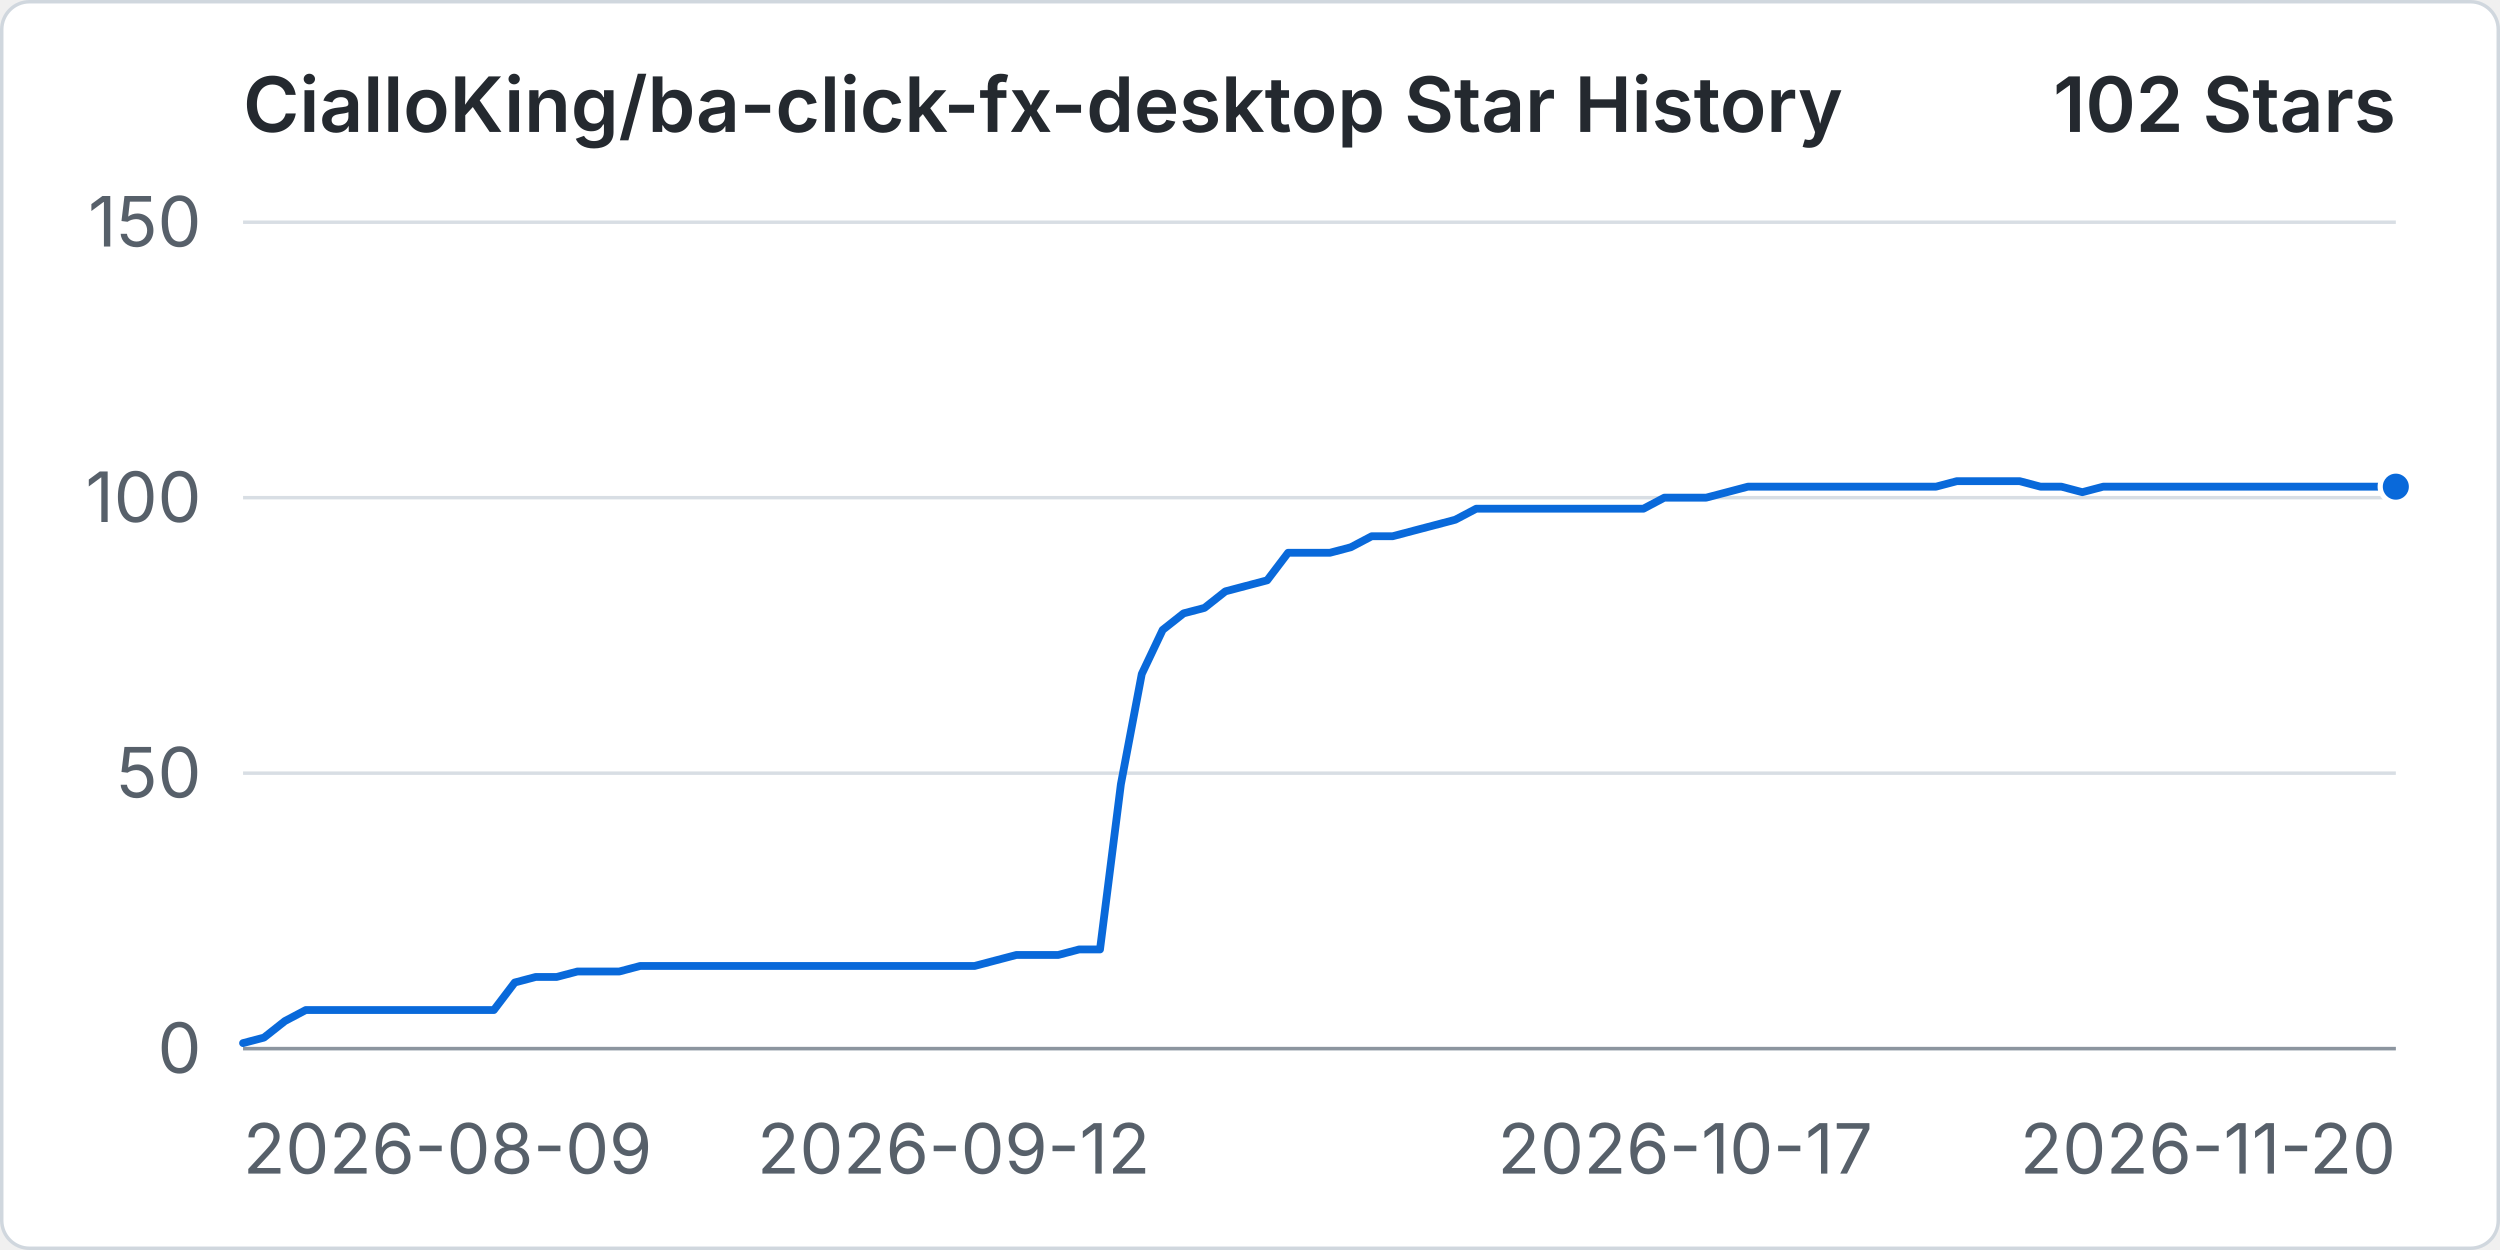
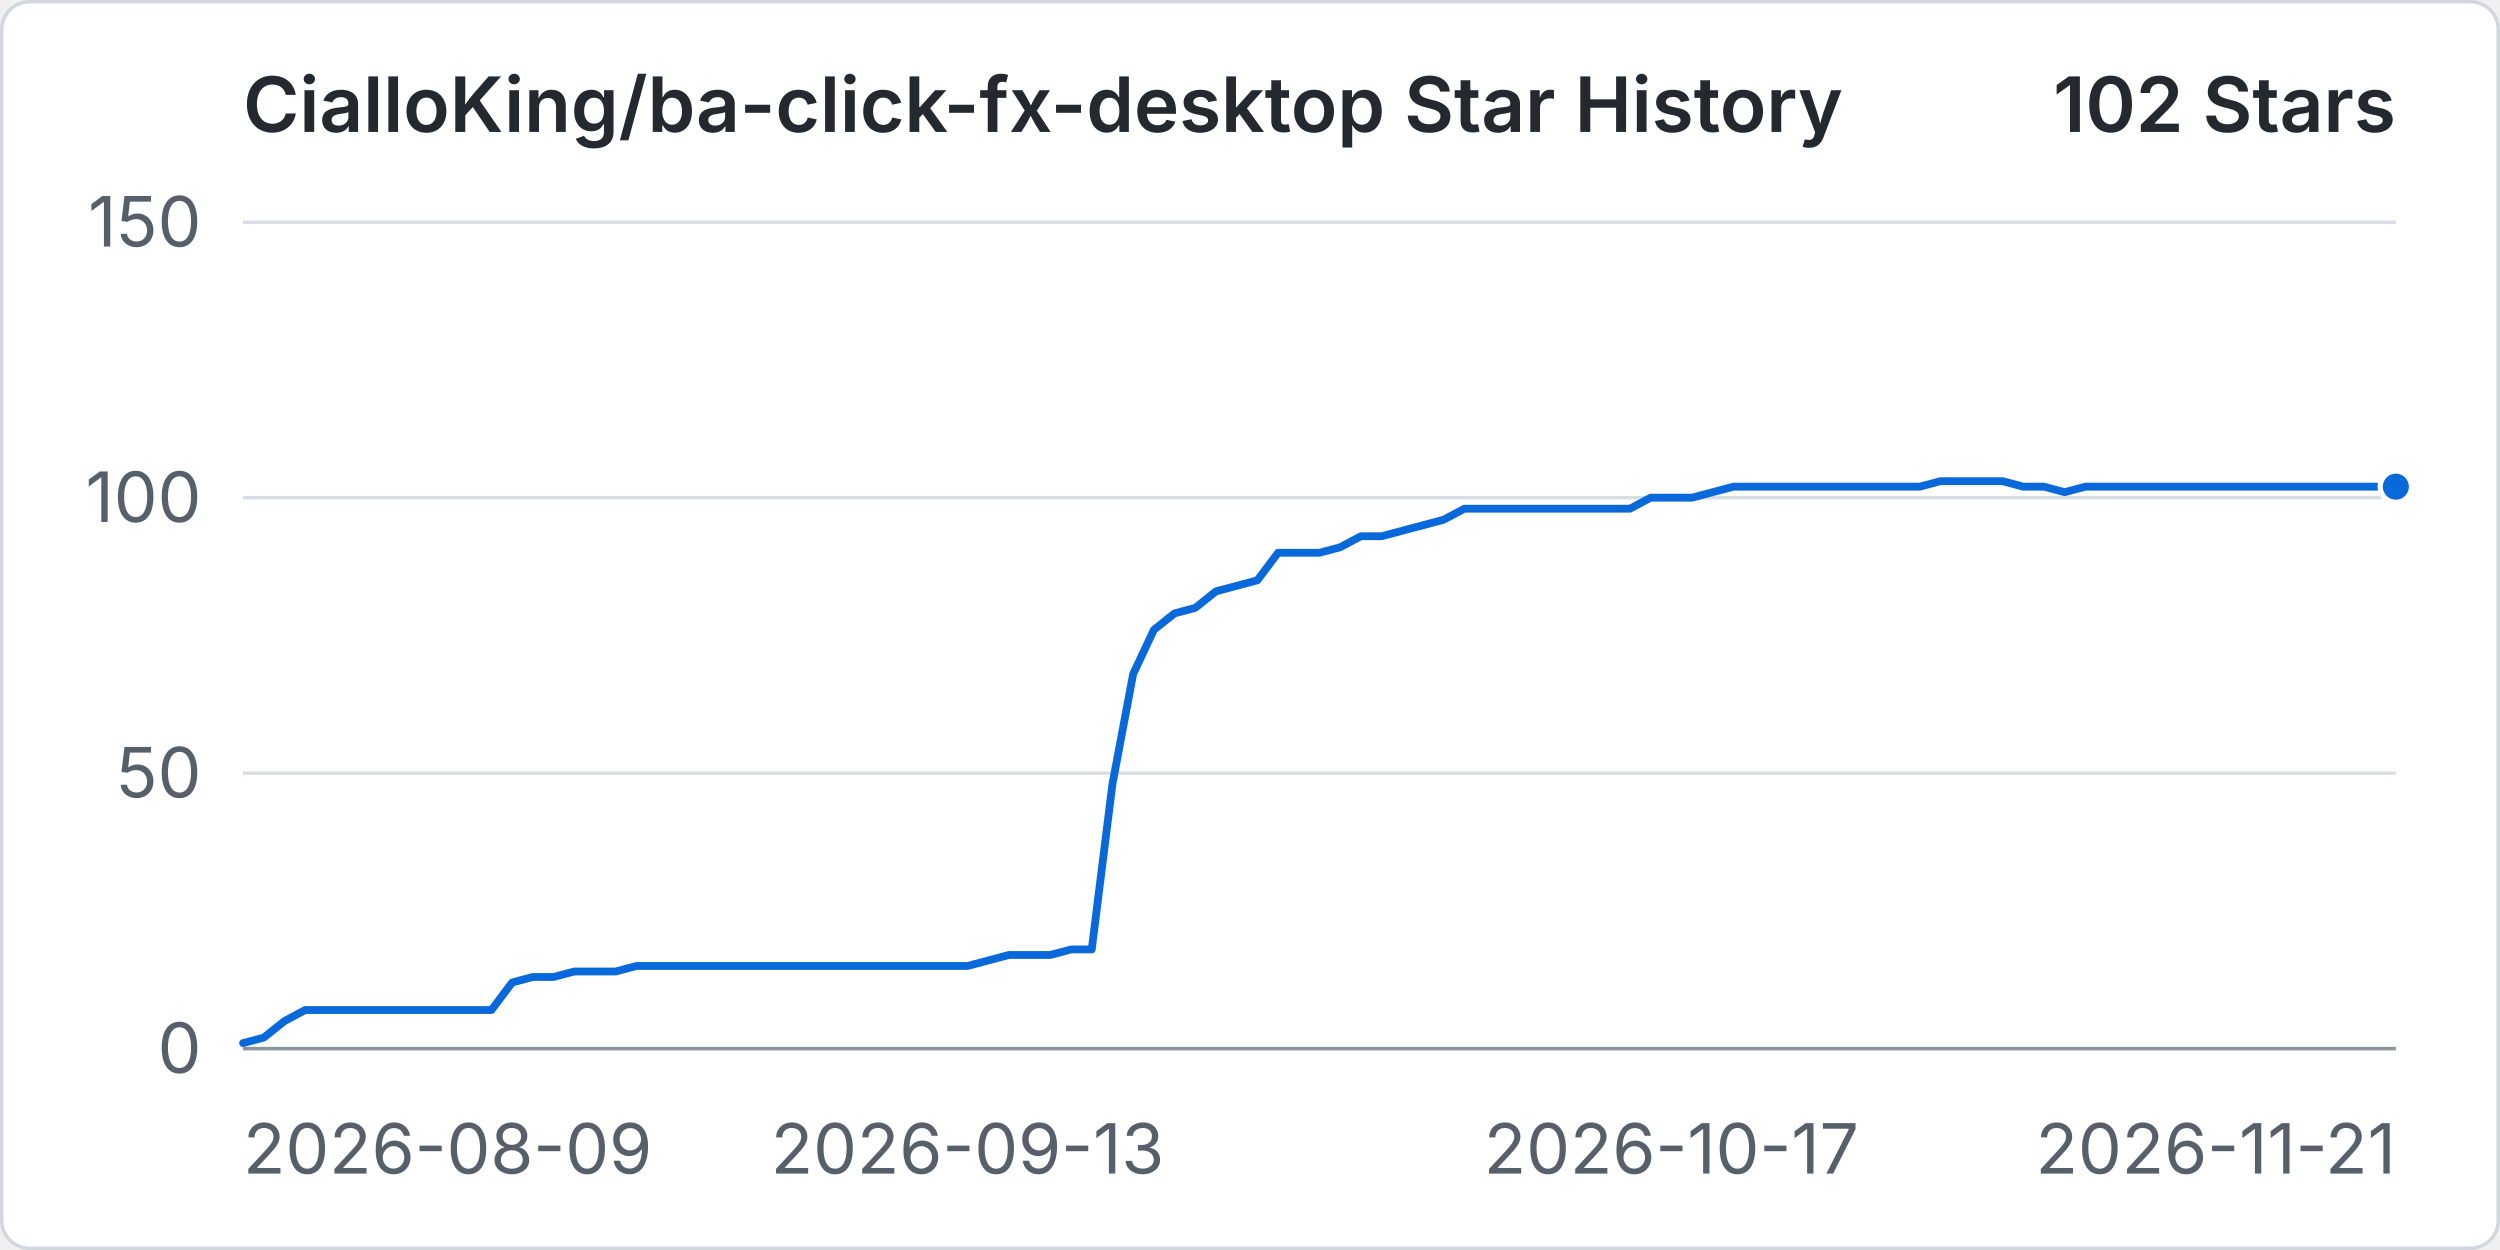
<svg xmlns="http://www.w3.org/2000/svg" width="960" height="480" viewBox="0 0 720 360" role="img" aria-labelledby="title desc">
  <rect x="0.5" y="0.5" width="719" height="359" rx="8" fill="#ffffff" stroke="#d0d7de" />
  <text x="70" y="38" fill="#24292f" font-family="-apple-system, BlinkMacSystemFont, 'Segoe UI', sans-serif" font-size="22" font-weight="600">CialloKing/ba-click-fx-desktop Star History</text>
  <text x="690" y="38" text-anchor="end" fill="#24292f" font-family="-apple-system, BlinkMacSystemFont, 'Segoe UI', sans-serif" font-size="22" font-weight="600">102 Stars</text>
  <line x1="70" y1="302" x2="690" y2="302" stroke="#d8dee4" stroke-width="1" />
  <text x="58" y="309" text-anchor="end" fill="#57606a" font-family="-apple-system, BlinkMacSystemFont, 'Segoe UI', sans-serif" font-size="20">0</text>
  <line x1="70" y1="222.67" x2="690" y2="222.67" stroke="#d8dee4" stroke-width="1" />
  <text x="58" y="229.67" text-anchor="end" fill="#57606a" font-family="-apple-system, BlinkMacSystemFont, 'Segoe UI', sans-serif" font-size="20">50</text>
  <line x1="70" y1="143.33" x2="690" y2="143.33" stroke="#d8dee4" stroke-width="1" />
  <text x="58" y="150.33" text-anchor="end" fill="#57606a" font-family="-apple-system, BlinkMacSystemFont, 'Segoe UI', sans-serif" font-size="20">100</text>
  <line x1="70" y1="64" x2="690" y2="64" stroke="#d8dee4" stroke-width="1" />
  <text x="58" y="71" text-anchor="end" fill="#57606a" font-family="-apple-system, BlinkMacSystemFont, 'Segoe UI', sans-serif" font-size="20">150</text>
  <line x1="70" y1="302" x2="690" y2="302" stroke="#8c959f" stroke-width="1" />
  <text x="70" y="338" text-anchor="start" fill="#57606a" font-family="-apple-system, BlinkMacSystemFont, 'Segoe UI', sans-serif" font-size="20">2026-08-09</text>
-   <text x="274.66" y="338" text-anchor="middle" fill="#57606a" font-family="-apple-system, BlinkMacSystemFont, 'Segoe UI', sans-serif" font-size="20">2026-09-12</text>
-   <text x="485.34" y="338" text-anchor="middle" fill="#57606a" font-family="-apple-system, BlinkMacSystemFont, 'Segoe UI', sans-serif" font-size="20">2026-10-17</text>
-   <text x="690" y="338" text-anchor="end" fill="#57606a" font-family="-apple-system, BlinkMacSystemFont, 'Segoe UI', sans-serif" font-size="20">2026-11-20</text>
-   <path data-series="stars" d="M 70 300.41 L 76.02 298.83 L 82.04 294.07 L 88.06 290.89 L 94.08 290.89 L 100.1 290.89 L 106.12 290.89 L 112.14 290.89 L 118.16 290.89 L 124.17 290.89 L 130.19 290.89 L 136.21 290.89 L 142.23 290.89 L 148.25 282.96 L 154.27 281.37 L 160.29 281.37 L 166.31 279.79 L 172.33 279.79 L 178.35 279.79 L 184.37 278.2 L 190.39 278.2 L 196.41 278.2 L 202.43 278.2 L 208.45 278.2 L 214.47 278.2 L 220.49 278.2 L 226.5 278.2 L 232.52 278.2 L 238.54 278.2 L 244.56 278.2 L 250.58 278.2 L 256.6 278.2 L 262.62 278.2 L 268.64 278.2 L 274.66 278.2 L 280.68 278.2 L 286.7 276.61 L 292.72 275.03 L 298.74 275.03 L 304.76 275.03 L 310.78 273.44 L 316.8 273.44 L 322.82 225.84 L 328.83 194.11 L 334.85 181.41 L 340.87 176.65 L 346.89 175.07 L 352.91 170.31 L 358.93 168.72 L 364.95 167.13 L 370.97 159.2 L 376.99 159.2 L 383.01 159.2 L 389.03 157.61 L 395.05 154.44 L 401.07 154.44 L 407.09 152.85 L 413.11 151.27 L 419.13 149.68 L 425.15 146.51 L 431.17 146.51 L 437.18 146.51 L 443.2 146.51 L 449.22 146.51 L 455.24 146.51 L 461.26 146.51 L 467.28 146.51 L 473.3 146.51 L 479.32 143.33 L 485.34 143.33 L 491.36 143.33 L 497.38 141.75 L 503.4 140.16 L 509.42 140.16 L 515.44 140.16 L 521.46 140.16 L 527.48 140.16 L 533.5 140.16 L 539.51 140.16 L 545.53 140.16 L 551.55 140.16 L 557.57 140.16 L 563.59 138.57 L 569.61 138.57 L 575.63 138.57 L 581.65 138.57 L 587.67 140.16 L 593.69 140.16 L 599.71 141.75 L 605.73 140.16 L 611.75 140.16 L 617.77 140.16 L 623.79 140.16 L 629.81 140.16 L 635.83 140.16 L 641.84 140.16 L 647.86 140.16 L 653.88 140.16 L 659.9 140.16 L 665.92 140.16 L 671.94 140.16 L 677.96 140.16 L 683.98 140.16 L 690 140.16" fill="none" stroke="#0969da" stroke-width="3" stroke-linecap="round" stroke-linejoin="round" vector-effect="non-scaling-stroke" />
+   <text x="278.65" y="338" text-anchor="middle" fill="#57606a" font-family="-apple-system, BlinkMacSystemFont, 'Segoe UI', sans-serif" font-size="20">2026-09-13</text>
+   <text x="481.35" y="338" text-anchor="middle" fill="#57606a" font-family="-apple-system, BlinkMacSystemFont, 'Segoe UI', sans-serif" font-size="20">2026-10-17</text>
+   <text x="690" y="338" text-anchor="end" fill="#57606a" font-family="-apple-system, BlinkMacSystemFont, 'Segoe UI', sans-serif" font-size="20">2026-11-21</text>
+   <path data-series="stars" d="M 70 300.41 L 75.96 298.83 L 81.92 294.07 L 87.88 290.89 L 93.85 290.89 L 99.81 290.89 L 105.77 290.89 L 111.73 290.89 L 117.69 290.89 L 123.65 290.89 L 129.62 290.89 L 135.58 290.89 L 141.54 290.89 L 147.5 282.96 L 153.46 281.37 L 159.42 281.37 L 165.38 279.79 L 171.35 279.79 L 177.31 279.79 L 183.27 278.2 L 189.23 278.2 L 195.19 278.2 L 201.15 278.2 L 207.12 278.2 L 213.08 278.2 L 219.04 278.2 L 225 278.2 L 230.96 278.2 L 236.92 278.2 L 242.88 278.2 L 248.85 278.2 L 254.81 278.2 L 260.77 278.2 L 266.73 278.2 L 272.69 278.2 L 278.65 278.2 L 284.62 276.61 L 290.58 275.03 L 296.54 275.03 L 302.5 275.03 L 308.46 273.44 L 314.42 273.44 L 320.38 225.84 L 326.35 194.11 L 332.31 181.41 L 338.27 176.65 L 344.23 175.07 L 350.19 170.31 L 356.15 168.72 L 362.12 167.13 L 368.08 159.2 L 374.04 159.2 L 380 159.2 L 385.96 157.61 L 391.92 154.44 L 397.88 154.44 L 403.85 152.85 L 409.81 151.27 L 415.77 149.68 L 421.73 146.51 L 427.69 146.51 L 433.65 146.51 L 439.62 146.51 L 445.58 146.51 L 451.54 146.51 L 457.5 146.51 L 463.46 146.51 L 469.42 146.51 L 475.38 143.33 L 481.35 143.33 L 487.31 143.33 L 493.27 141.75 L 499.23 140.16 L 505.19 140.16 L 511.15 140.16 L 517.12 140.16 L 523.08 140.16 L 529.04 140.16 L 535 140.16 L 540.96 140.16 L 546.92 140.16 L 552.88 140.16 L 558.85 138.57 L 564.81 138.57 L 570.77 138.57 L 576.73 138.57 L 582.69 140.16 L 588.65 140.16 L 594.62 141.75 L 600.58 140.16 L 606.54 140.16 L 612.5 140.16 L 618.46 140.16 L 624.42 140.16 L 630.38 140.16 L 636.35 140.16 L 642.31 140.16 L 648.27 140.16 L 654.23 140.16 L 660.19 140.16 L 666.15 140.16 L 672.12 140.16 L 678.08 140.16 L 684.04 140.16 L 690 140.16" fill="none" stroke="#0969da" stroke-width="3" stroke-linecap="round" stroke-linejoin="round" vector-effect="non-scaling-stroke" />
  <circle data-series="stars" cx="690" cy="140.16" r="4.5" fill="#0969da" stroke="#ffffff" stroke-width="2" vector-effect="non-scaling-stroke" />
</svg>
